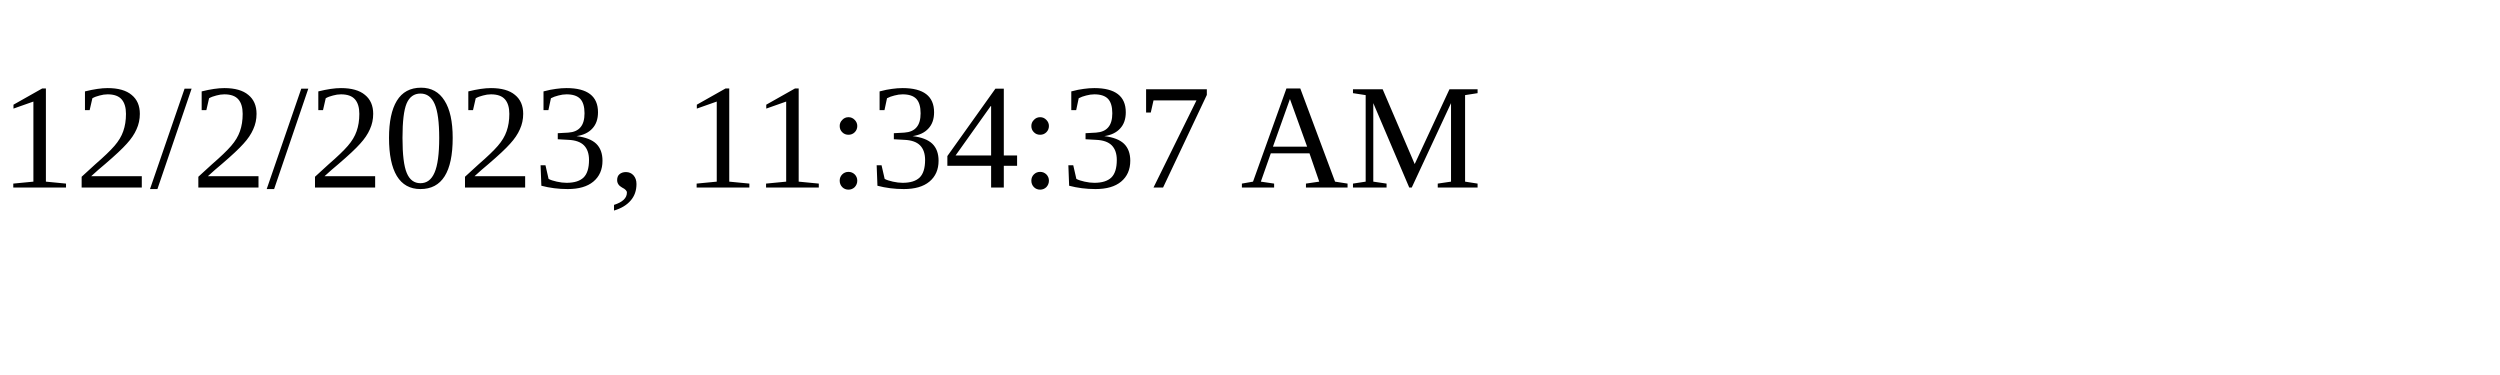
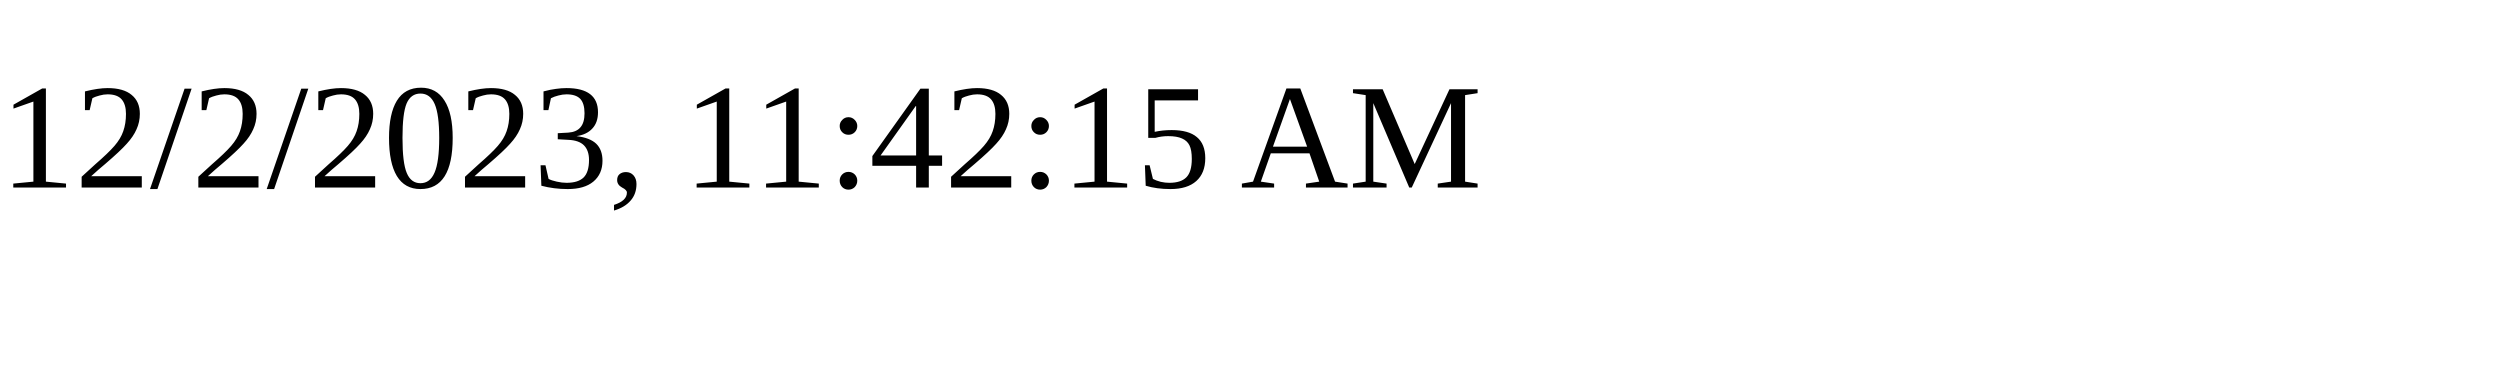
<svg xmlns="http://www.w3.org/2000/svg" height="30" width="200">
-   <text x="0" y="15">12/2/2023, 11:34:37 AM</text>
+   <text x="0" y="15">12/2/2023, 11:42:15 AM</text>
</svg>
